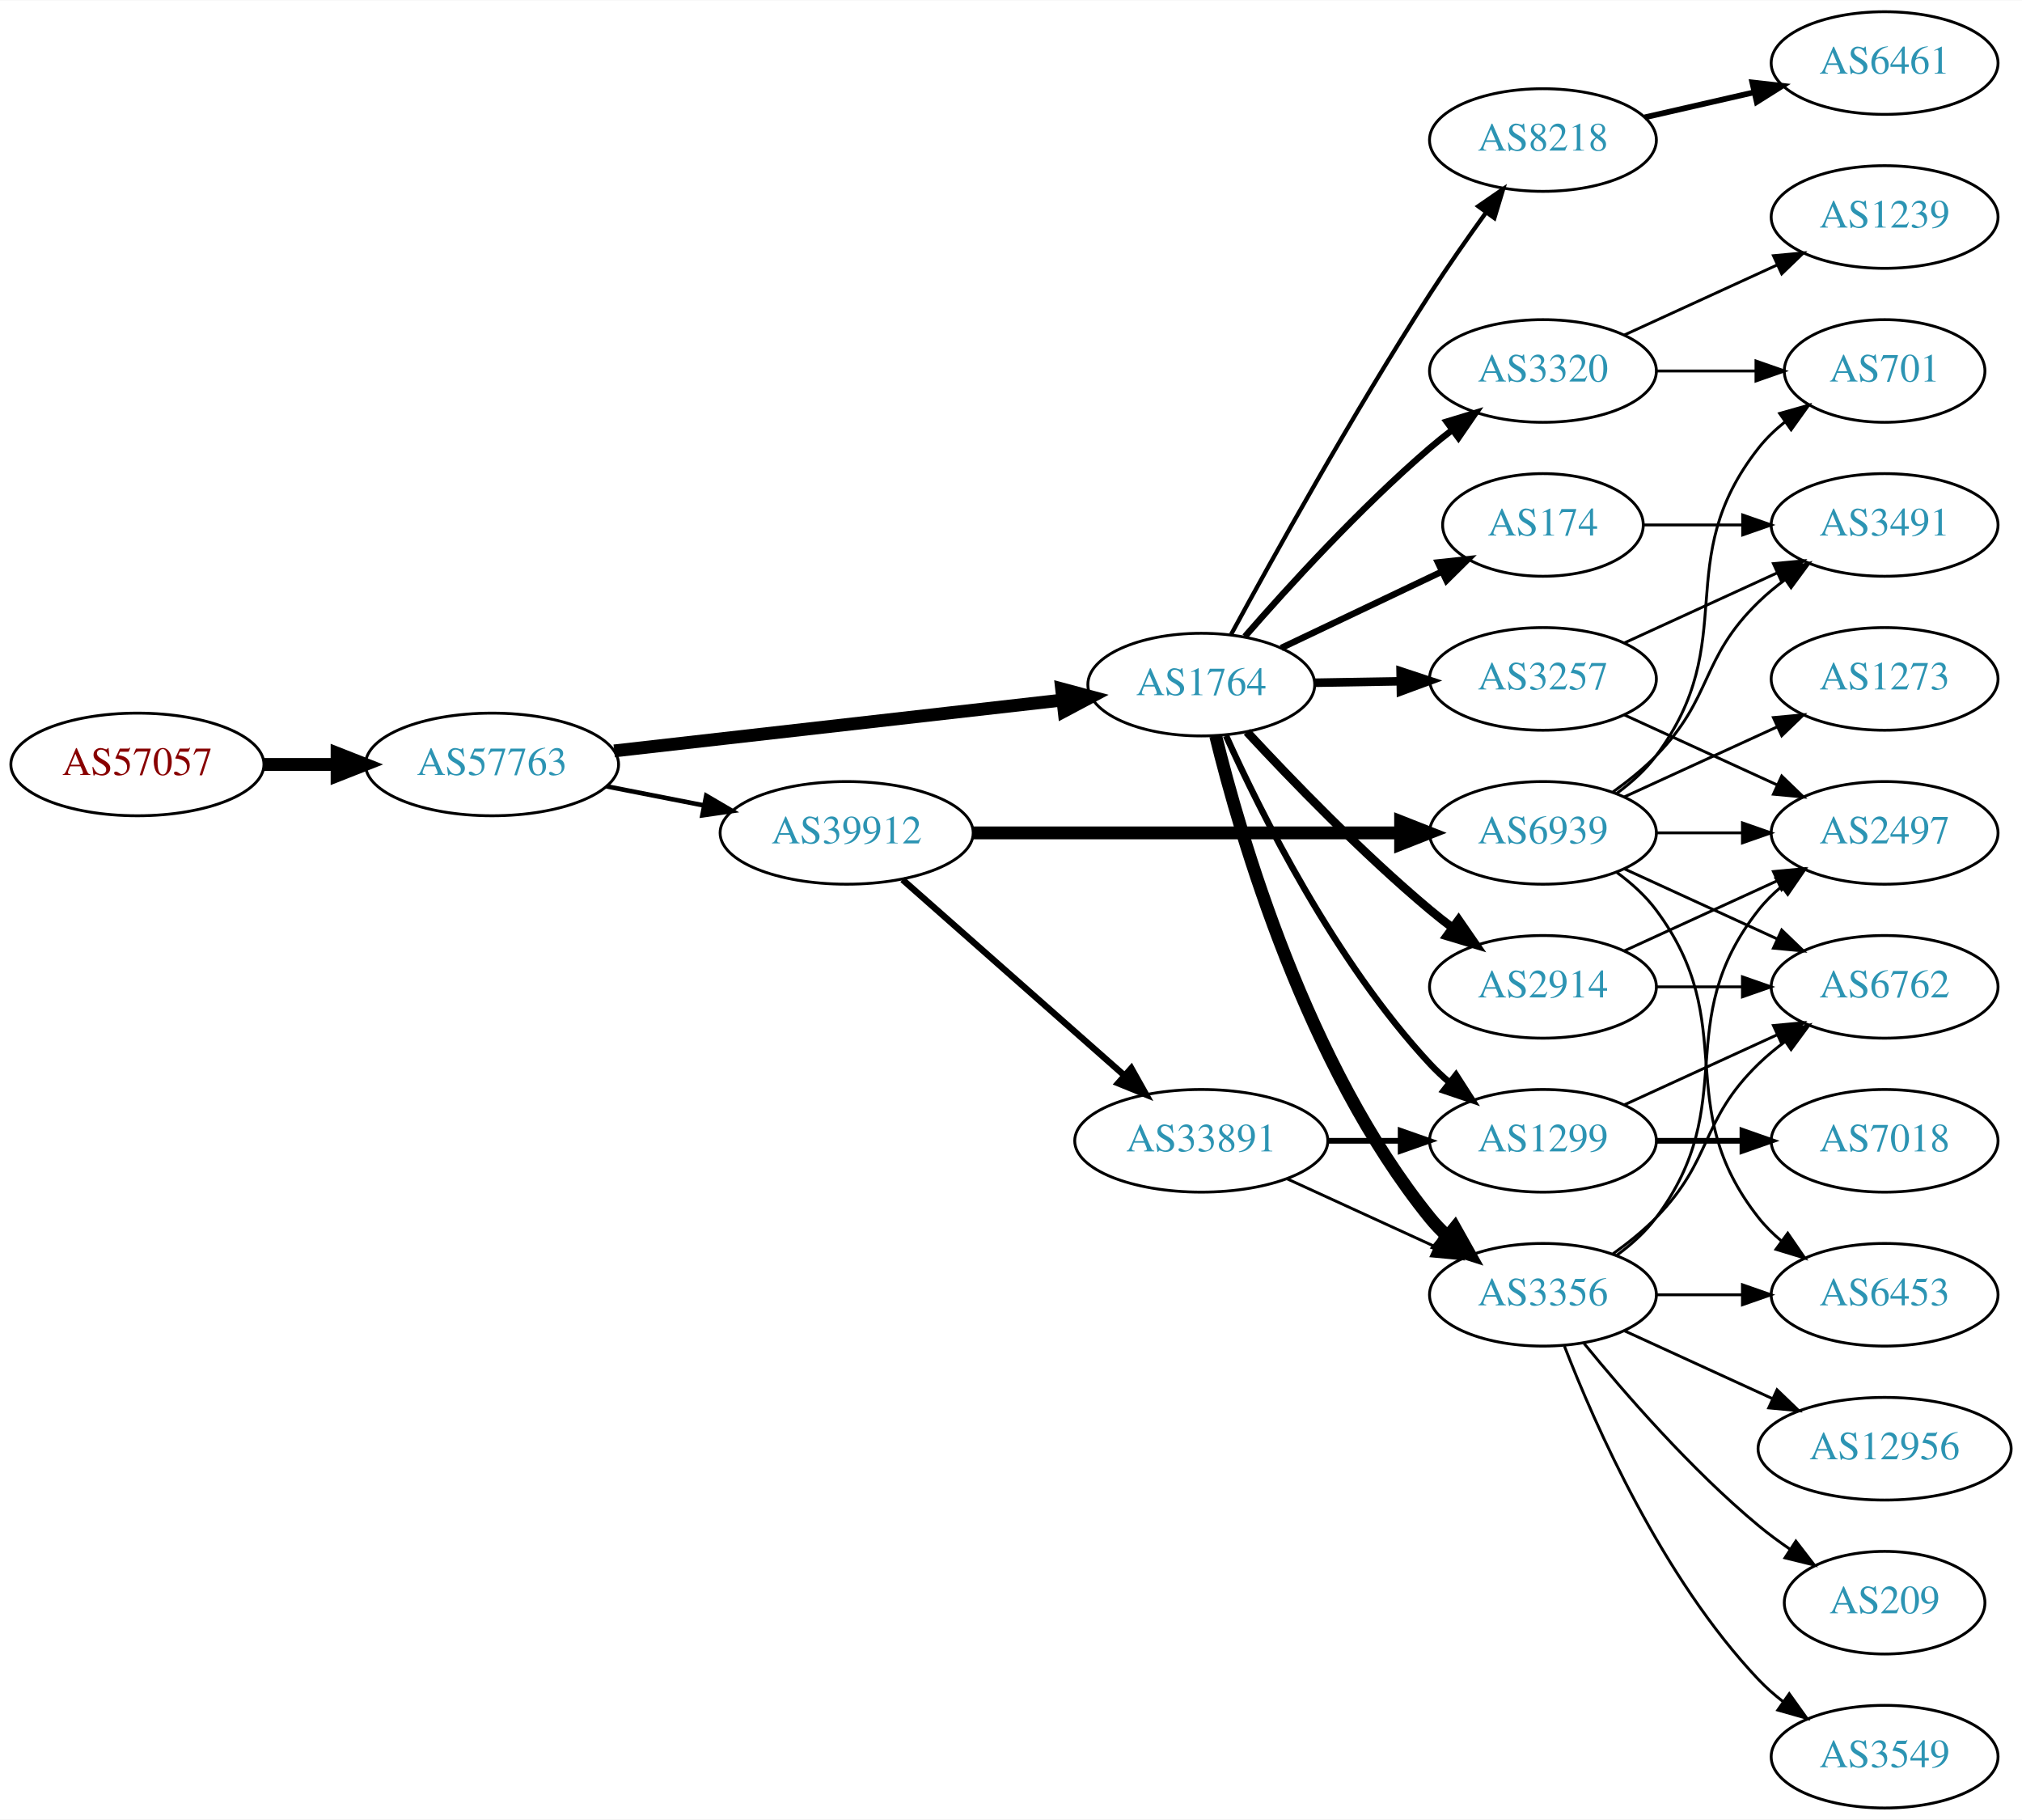
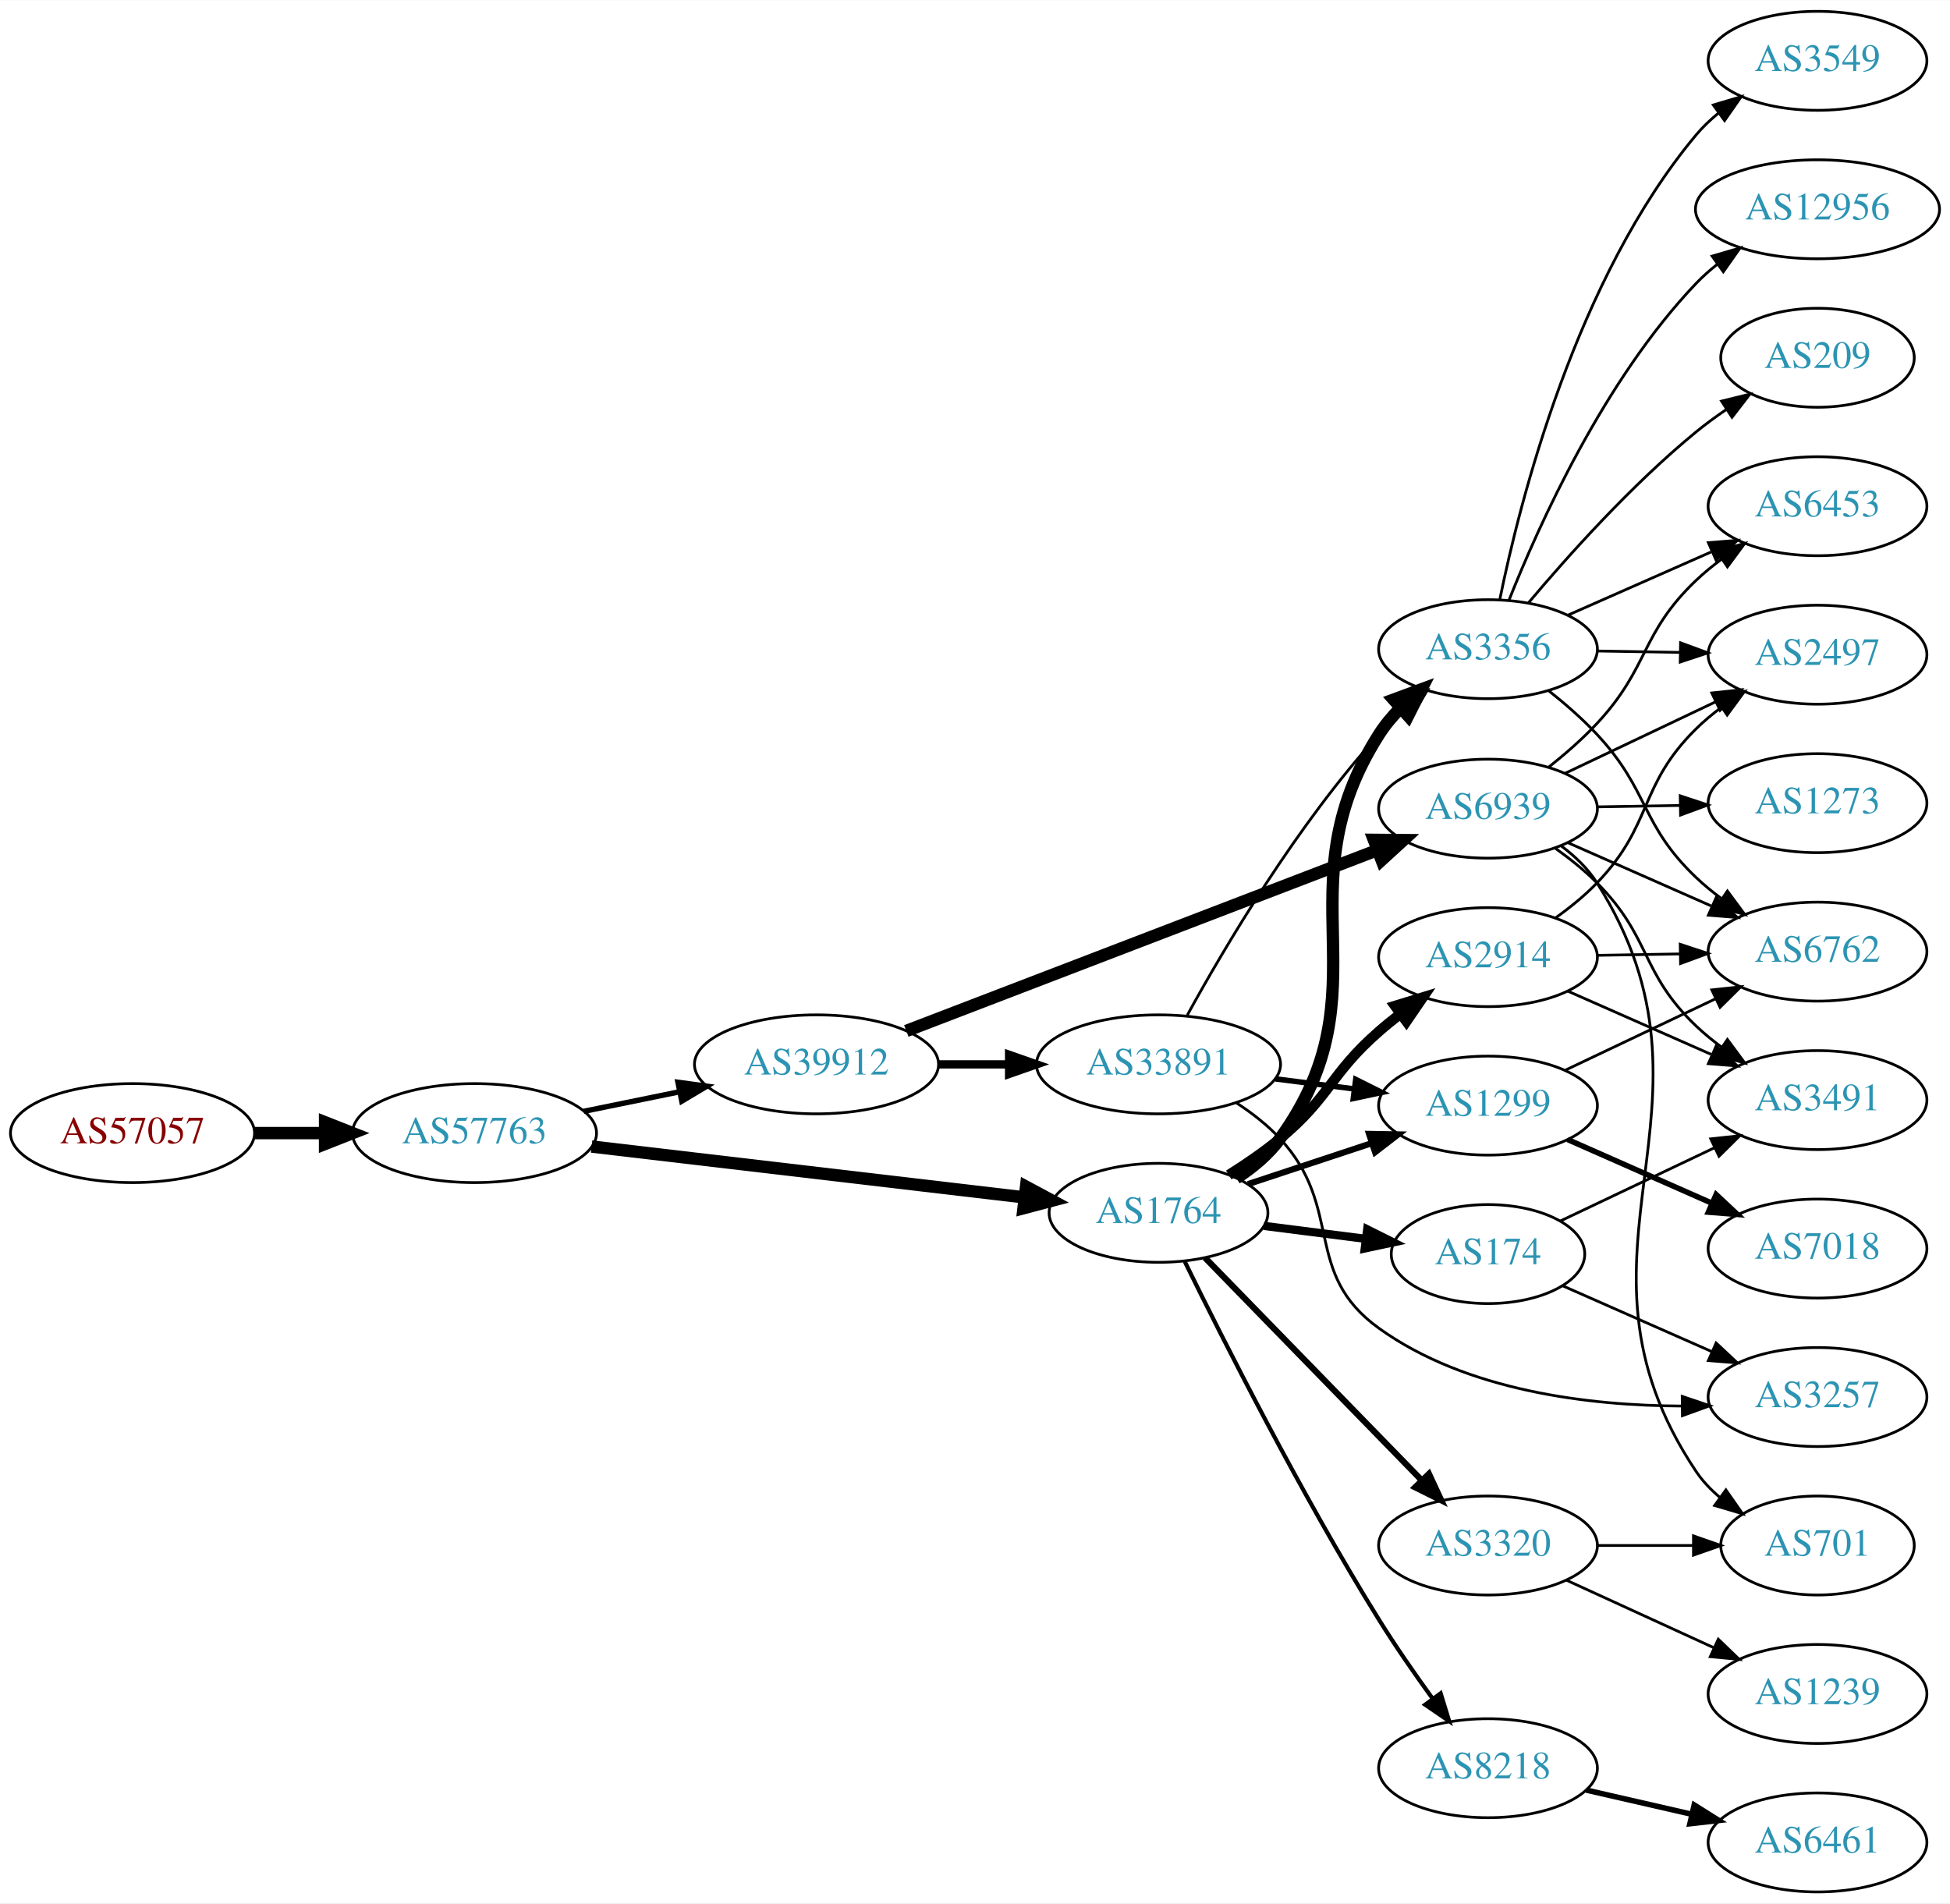
- <svg xmlns="http://www.w3.org/2000/svg" xmlns:xlink="http://www.w3.org/1999/xlink" width="709pt" height="638pt" viewBox="0.00 0.00 709.25 638.00">
-   <g id="graph0" class="graph" transform="scale(1 1) rotate(0) translate(4 634)">
-     <polygon fill="white" stroke="none" points="-4,4 -4,-634 705.254,-634 705.254,4 -4,4" />
+ <svg xmlns="http://www.w3.org/2000/svg" xmlns:xlink="http://www.w3.org/1999/xlink" width="709pt" height="692pt" viewBox="0.00 0.00 709.25 692.00">
+   <g id="graph0" class="graph" transform="scale(1 1) rotate(0) translate(4 688)">
+     <polygon fill="white" stroke="none" points="-4,4 -4,-688 705.254,-688 705.254,4 -4,4" />
    <g id="node1" class="node">
      <g id="a_node1">
        <a xlink:href="/asn/57057" xlink:title="AS57057 ~ AVALON Computersystem Ges.m.b.H. [AT]">
-           <ellipse fill="#ffffff" stroke="black" cx="44.196" cy="-366" rx="44.393" ry="18" />
-           <text text-anchor="middle" x="44.196" y="-362.3" font-family="Times,serif" font-size="14.00" fill="#880000">AS57057</text>
+           <ellipse fill="#ffffff" stroke="black" cx="44.196" cy="-276" rx="44.393" ry="18" />
+           <text text-anchor="middle" x="44.196" y="-272.3" font-family="Times,serif" font-size="14.00" fill="#880000">AS57057</text>
        </a>
      </g>
    </g>
    <g id="node2" class="node">
      <g id="a_node2">
        <a xlink:href="/asn/57763" xlink:title="AS57763 ~ SelfNet Internet Ges.m.b.H. [AT]">
-           <ellipse fill="#ffffff" stroke="black" cx="168.588" cy="-366" rx="44.393" ry="18" />
-           <text text-anchor="middle" x="168.588" y="-362.3" font-family="Times,serif" font-size="14.00" fill="#2c94b3">AS57763</text>
+           <ellipse fill="#ffffff" stroke="black" cx="168.588" cy="-276" rx="44.393" ry="18" />
+           <text text-anchor="middle" x="168.588" y="-272.3" font-family="Times,serif" font-size="14.00" fill="#2c94b3">AS57763</text>
        </a>
      </g>
    </g>
    <g id="edge1" class="edge">
-       <path fill="none" stroke="black" stroke-width="4.5" d="M88.692,-366C96.898,-366 105.569,-366 114.041,-366" />
-       <polygon fill="black" stroke="black" stroke-width="4.5" points="114.233,-369.938 124.233,-366 114.233,-362.063 114.233,-369.938" />
+       <path fill="none" stroke="black" stroke-width="4.5" d="M88.692,-276C96.898,-276 105.569,-276 114.041,-276" />
+       <polygon fill="black" stroke="black" stroke-width="4.5" points="114.233,-279.938 124.233,-276 114.233,-272.063 114.233,-279.938" />
    </g>
    <g id="node3" class="node">
      <g id="a_node3">
        <a xlink:href="/asn/1764" xlink:title="AS1764 ~ NEXTLAYER-AS [AT]">
-           <ellipse fill="#ffffff" stroke="black" cx="417.373" cy="-394" rx="39.794" ry="18" />
-           <text text-anchor="middle" x="417.373" y="-390.3" font-family="Times,serif" font-size="14.00" fill="#2c94b3">AS1764</text>
+           <ellipse fill="#ffffff" stroke="black" cx="417.373" cy="-247" rx="39.794" ry="18" />
+           <text text-anchor="middle" x="417.373" y="-243.3" font-family="Times,serif" font-size="14.00" fill="#2c94b3">AS1764</text>
        </a>
      </g>
    </g>
    <g id="edge2" class="edge">
-       <path fill="none" stroke="black" stroke-width="4.5" d="M211.452,-370.75C255.048,-375.696 323.221,-383.431 368.821,-388.605" />
-       <polygon fill="black" stroke="black" stroke-width="4.5" points="368.379,-392.517 378.759,-389.732 369.267,-384.693 368.379,-392.517" />
+       <path fill="none" stroke="black" stroke-width="4.5" d="M211.173,-271.113C254.721,-265.996 323.012,-257.971 368.709,-252.601" />
+       <polygon fill="black" stroke="black" stroke-width="4.5" points="369.197,-256.508 378.669,-251.431 368.278,-248.687 369.197,-256.508" />
    </g>
    <g id="node4" class="node">
      <g id="a_node4">
        <a xlink:href="/asn/39912" xlink:title="AS39912 ~ oja.at GmbH [AT]">
-           <ellipse fill="#ffffff" stroke="black" cx="292.98" cy="-342" rx="44.393" ry="18" />
-           <text text-anchor="middle" x="292.98" y="-338.3" font-family="Times,serif" font-size="14.00" fill="#2c94b3">AS39912</text>
+           <ellipse fill="#ffffff" stroke="black" cx="292.98" cy="-301" rx="44.393" ry="18" />
+           <text text-anchor="middle" x="292.98" y="-297.3" font-family="Times,serif" font-size="14.00" fill="#2c94b3">AS39912</text>
        </a>
      </g>
    </g>
    <g id="edge3" class="edge">
-       <path fill="none" stroke="black" stroke-width="1.62" d="M208.65,-358.34C219.58,-356.197 231.599,-353.84 243.024,-351.6" />
-       <polygon fill="black" stroke="black" stroke-width="1.62" points="243.73,-355.028 252.87,-349.669 242.383,-348.159 243.73,-355.028" />
+       <path fill="none" stroke="black" stroke-width="1.957" d="M208.314,-283.91C219.364,-286.167 231.549,-288.656 243.12,-291.02" />
+       <polygon fill="black" stroke="black" stroke-width="1.957" points="242.588,-294.483 253.087,-293.055 243.989,-287.625 242.588,-294.483" />
    </g>
    <g id="node5" class="node">
      <g id="a_node5">
-         <a xlink:href="/asn/8218" xlink:title="AS8218 ~ legacy Neotelecoms [FR]">
-           <ellipse fill="#ffffff" stroke="black" cx="537.215" cy="-585" rx="39.794" ry="18" />
-           <text text-anchor="middle" x="537.215" y="-581.3" font-family="Times,serif" font-size="14.00" fill="#2c94b3">AS8218</text>
+         <a xlink:href="/asn/1299" xlink:title="AS1299 ~ Telia Carrier [EU]">
+           <ellipse fill="#ffffff" stroke="black" cx="537.215" cy="-286" rx="39.794" ry="18" />
+           <text text-anchor="middle" x="537.215" y="-282.3" font-family="Times,serif" font-size="14.00" fill="#2c94b3">AS1299</text>
        </a>
      </g>
    </g>
    <g id="edge4" class="edge">
-       <path fill="none" stroke="black" stroke-width="1.5" d="M427.844,-411.625C442.191,-438.027 470.624,-489.207 497.569,-531 503.723,-540.546 510.864,-550.741 517.32,-559.673" />
-       <polygon fill="black" stroke="black" stroke-width="1.5" points="514.522,-561.776 523.247,-567.787 520.175,-557.647 514.522,-561.776" />
+       <path fill="none" stroke="black" stroke-width="2.25" d="M449.952,-257.451C463.69,-261.998 479.975,-267.387 494.675,-272.252" />
+       <polygon fill="black" stroke="black" stroke-width="2.25" points="493.955,-275.701 504.548,-275.52 496.154,-269.055 493.955,-275.701" />
    </g>
    <g id="node6" class="node">
      <g id="a_node6">
-         <a xlink:href="/asn/1299" xlink:title="AS1299 ~ Telia Carrier [EU]">
-           <ellipse fill="#ffffff" stroke="black" cx="537.215" cy="-234" rx="39.794" ry="18" />
-           <text text-anchor="middle" x="537.215" y="-230.3" font-family="Times,serif" font-size="14.00" fill="#2c94b3">AS1299</text>
+         <a xlink:href="/asn/3356" xlink:title="AS3356 ~ Level 3 Parent, LLC [US]">
+           <ellipse fill="#ffffff" stroke="black" cx="537.215" cy="-452" rx="39.794" ry="18" />
+           <text text-anchor="middle" x="537.215" y="-448.3" font-family="Times,serif" font-size="14.00" fill="#2c94b3">AS3356</text>
        </a>
      </g>
    </g>
    <g id="edge5" class="edge">
-       <path fill="none" stroke="black" stroke-width="2.25" d="M426.051,-376.064C438.286,-348.931 464.264,-296.82 497.569,-261 499.606,-258.808 501.85,-256.692 504.2,-254.674" />
-       <polygon fill="black" stroke="black" stroke-width="2.25" points="506.726,-257.142 512.45,-248.227 502.416,-251.627 506.726,-257.142" />
+       <path fill="none" stroke="black" stroke-width="4.5" d="M445.671,-259.609C451.649,-263.481 457.422,-268.267 461.569,-274 500.988,-328.503 461.415,-364.278 497.569,-421 499.743,-424.411 502.423,-427.615 505.349,-430.573" />
+       <polygon fill="black" stroke="black" stroke-width="4.5" points="502.903,-433.668 512.982,-437.397 508.151,-427.797 502.903,-433.668" />
    </g>
    <g id="node7" class="node">
      <g id="a_node7">
-         <a xlink:href="/asn/3356" xlink:title="AS3356 ~ Level 3 Parent, LLC [US]">
-           <ellipse fill="#ffffff" stroke="black" cx="537.215" cy="-180" rx="39.794" ry="18" />
-           <text text-anchor="middle" x="537.215" y="-176.3" font-family="Times,serif" font-size="14.00" fill="#2c94b3">AS3356</text>
+         <a xlink:href="/asn/3320" xlink:title="AS3320 ~ DTAG [DE]">
+           <ellipse fill="#ffffff" stroke="black" cx="537.215" cy="-126" rx="39.794" ry="18" />
+           <text text-anchor="middle" x="537.215" y="-122.3" font-family="Times,serif" font-size="14.00" fill="#2c94b3">AS3320</text>
        </a>
      </g>
    </g>
    <g id="edge6" class="edge">
-       <path fill="none" stroke="black" stroke-width="4.5" d="M422.415,-376.035C431.115,-340.547 454.407,-260.287 497.569,-207 499.404,-204.734 501.477,-202.576 503.686,-200.54" />
-       <polygon fill="black" stroke="black" stroke-width="4.5" points="506.313,-203.478 511.571,-194.105 501.334,-197.376 506.313,-203.478" />
+       <path fill="none" stroke="black" stroke-width="2.25" d="M434.265,-230.681C454.56,-209.843 489.83,-173.628 513.099,-149.736" />
+       <polygon fill="black" stroke="black" stroke-width="2.25" points="515.728,-152.052 520.198,-142.446 510.713,-147.168 515.728,-152.052" />
    </g>
    <g id="node8" class="node">
      <g id="a_node8">
        <a xlink:href="/asn/2914" xlink:title="AS2914 ~ NTT America, Inc. [US]">
-           <ellipse fill="#ffffff" stroke="black" cx="537.215" cy="-288" rx="39.794" ry="18" />
-           <text text-anchor="middle" x="537.215" y="-284.3" font-family="Times,serif" font-size="14.00" fill="#2c94b3">AS2914</text>
+           <ellipse fill="#ffffff" stroke="black" cx="537.215" cy="-340" rx="39.794" ry="18" />
+           <text text-anchor="middle" x="537.215" y="-336.3" font-family="Times,serif" font-size="14.00" fill="#2c94b3">AS2914</text>
        </a>
      </g>
    </g>
    <g id="edge7" class="edge">
-       <path fill="none" stroke="black" stroke-width="3" d="M433.379,-377.419C448.763,-360.819 473.743,-334.946 497.569,-315 500.079,-312.898 502.748,-310.794 505.466,-308.74" />
-       <polygon fill="black" stroke="black" stroke-width="3" points="507.629,-311.495 513.651,-302.778 503.507,-305.837 507.629,-311.495" />
+       <path fill="none" stroke="black" stroke-width="3.75" d="M442.922,-260.767C449.232,-264.723 455.849,-269.26 461.569,-274 479.731,-289.052 479.797,-297.488 497.569,-313 500.035,-315.153 502.674,-317.292 505.372,-319.369" />
+       <polygon fill="black" stroke="black" stroke-width="3.75" points="503.397,-322.262 513.527,-325.367 507.545,-316.623 503.397,-322.262" />
    </g>
    <g id="node9" class="node">
      <g id="a_node9">
-         <a xlink:href="/asn/3257" xlink:title="AS3257 ~ GTT [DE]">
-           <ellipse fill="#ffffff" stroke="black" cx="537.215" cy="-396" rx="39.794" ry="18" />
-           <text text-anchor="middle" x="537.215" y="-392.3" font-family="Times,serif" font-size="14.00" fill="#2c94b3">AS3257</text>
+         <a xlink:href="/asn/8218" xlink:title="AS8218 ~ legacy Neotelecoms [FR]">
+           <ellipse fill="#ffffff" stroke="black" cx="537.215" cy="-45" rx="39.794" ry="18" />
+           <text text-anchor="middle" x="537.215" y="-41.3" font-family="Times,serif" font-size="14.00" fill="#2c94b3">AS8218</text>
        </a>
      </g>
    </g>
    <g id="edge8" class="edge">
-       <path fill="none" stroke="black" stroke-width="3" d="M457.285,-394.66C466.839,-394.823 477.188,-394.998 487.151,-395.167" />
-       <polygon fill="black" stroke="black" stroke-width="3" points="487.285,-398.67 497.343,-395.34 487.404,-391.671 487.285,-398.67" />
+       <path fill="none" stroke="black" stroke-width="1.5" d="M426.924,-229.27C440.73,-201.072 469.256,-144.537 497.569,-99 503.565,-89.355 510.67,-79.136 517.142,-70.214" />
+       <polygon fill="black" stroke="black" stroke-width="1.5" points="519.991,-72.247 523.096,-62.117 514.352,-68.1 519.991,-72.247" />
    </g>
    <g id="node10" class="node">
      <g id="a_node10">
        <a xlink:href="/asn/174" xlink:title="AS174 ~ Cogent Communications [US]">
-           <ellipse fill="#ffffff" stroke="black" cx="537.215" cy="-450" rx="35.194" ry="18" />
-           <text text-anchor="middle" x="537.215" y="-446.3" font-family="Times,serif" font-size="14.00" fill="#2c94b3">AS174</text>
+           <ellipse fill="#ffffff" stroke="black" cx="537.215" cy="-232" rx="35.194" ry="18" />
+           <text text-anchor="middle" x="537.215" y="-228.3" font-family="Times,serif" font-size="14.00" fill="#2c94b3">AS174</text>
        </a>
      </g>
    </g>
    <g id="edge9" class="edge">
-       <path fill="none" stroke="black" stroke-width="2.25" d="M445.408,-406.848C462.035,-414.749 483.509,-424.954 501.401,-433.456" />
-       <polygon fill="black" stroke="black" stroke-width="2.25" points="500.384,-436.848 510.918,-437.979 503.388,-430.525 500.384,-436.848" />
-     </g>
-     <g id="node11" class="node">
-       <g id="a_node11">
-         <a xlink:href="/asn/3320" xlink:title="AS3320 ~ DTAG [DE]">
-           <ellipse fill="#ffffff" stroke="black" cx="537.215" cy="-504" rx="39.794" ry="18" />
-           <text text-anchor="middle" x="537.215" y="-500.3" font-family="Times,serif" font-size="14.00" fill="#2c94b3">AS3320</text>
-         </a>
-       </g>
-     </g>
-     <g id="edge10" class="edge">
-       <path fill="none" stroke="black" stroke-width="2.25" d="M432.661,-410.853C447.875,-428.329 473.086,-455.985 497.569,-477 500.053,-479.132 502.704,-481.258 505.41,-483.326" />
-       <polygon fill="black" stroke="black" stroke-width="2.25" points="503.442,-486.223 513.577,-489.309 507.579,-480.576 503.442,-486.223" />
-     </g>
-     <g id="node23" class="node">
-       <g id="a_node23">
+       <path fill="none" stroke="black" stroke-width="3" d="M455.659,-242.254C467.459,-240.752 480.604,-239.079 492.795,-237.527" />
+       <polygon fill="black" stroke="black" stroke-width="3" points="493.283,-240.993 502.761,-236.258 492.399,-234.049 493.283,-240.993" />
+     </g>
+     <g id="node17" class="node">
+       <g id="a_node17">
        <a xlink:href="/asn/33891" xlink:title="AS33891 ~ CORE-BACKBONE GMBH GLOBAL NETWORK [DE]">
-           <ellipse fill="#ffffff" stroke="black" cx="417.373" cy="-234" rx="44.393" ry="18" />
-           <text text-anchor="middle" x="417.373" y="-230.3" font-family="Times,serif" font-size="14.00" fill="#2c94b3">AS33891</text>
-         </a>
-       </g>
-     </g>
-     <g id="edge27" class="edge">
-       <path fill="none" stroke="black" stroke-width="2.25" d="M312.569,-325.597C333.267,-307.333 366.873,-277.678 390.218,-257.079" />
-       <polygon fill="black" stroke="black" stroke-width="2.25" points="392.827,-259.444 398.01,-250.203 388.196,-254.195 392.827,-259.444" />
+           <ellipse fill="#ffffff" stroke="black" cx="417.373" cy="-301" rx="44.393" ry="18" />
+           <text text-anchor="middle" x="417.373" y="-297.3" font-family="Times,serif" font-size="14.00" fill="#2c94b3">AS33891</text>
+         </a>
+       </g>
+     </g>
+     <g id="edge16" class="edge">
+       <path fill="none" stroke="black" stroke-width="3" d="M337.476,-301C345.682,-301 354.353,-301 362.826,-301" />
+       <polygon fill="black" stroke="black" stroke-width="3" points="363.017,-304.5 373.017,-301 363.017,-297.5 363.017,-304.5" />
+     </g>
+     <g id="node18" class="node">
+       <g id="a_node18">
+         <a xlink:href="/asn/6939" xlink:title="AS6939 ~ Hurricane Electric LLC [US]">
+           <ellipse fill="#ffffff" stroke="black" cx="537.215" cy="-394" rx="39.794" ry="18" />
+           <text text-anchor="middle" x="537.215" y="-390.3" font-family="Times,serif" font-size="14.00" fill="#2c94b3">AS6939</text>
+         </a>
+       </g>
+     </g>
+     <g id="edge17" class="edge">
+       <path fill="none" stroke="black" stroke-width="4.5" d="M325.648,-313.158C369.68,-330.063 449.349,-360.65 497.057,-378.966" />
+       <polygon fill="black" stroke="black" stroke-width="4.5" points="495.693,-382.66 506.44,-382.569 498.516,-375.309 495.693,-382.66" />
+     </g>
+     <g id="node13" class="node">
+       <g id="a_node13">
+         <a xlink:href="/asn/6762" xlink:title="AS6762 ~ TELECOM ITALIA SPARKLE S.p.A. [IT]">
+           <ellipse fill="#ffffff" stroke="black" cx="657.058" cy="-342" rx="39.794" ry="18" />
+           <text text-anchor="middle" x="657.058" y="-338.3" font-family="Times,serif" font-size="14.00" fill="#2c94b3">AS6762</text>
+         </a>
+       </g>
+     </g>
+     <g id="edge28" class="edge">
+       <path fill="none" stroke="black" d="M565.251,-298.848C581.419,-306.531 602.171,-316.392 619.754,-324.748" />
+       <polygon fill="black" stroke="black" points="618.614,-328.081 629.148,-329.212 621.618,-321.759 618.614,-328.081" />
    </g>
    <g id="node24" class="node">
      <g id="a_node24">
-         <a xlink:href="/asn/6939" xlink:title="AS6939 ~ Hurricane Electric LLC [US]">
-           <ellipse fill="#ffffff" stroke="black" cx="537.215" cy="-342" rx="39.794" ry="18" />
-           <text text-anchor="middle" x="537.215" y="-338.3" font-family="Times,serif" font-size="14.00" fill="#2c94b3">AS6939</text>
-         </a>
-       </g>
-     </g>
-     <g id="edge28" class="edge">
-       <path fill="none" stroke="black" stroke-width="4.5" d="M337.287,-342C379.366,-342 443.174,-342 487.119,-342" />
-       <polygon fill="black" stroke="black" stroke-width="4.5" points="487.283,-345.938 497.283,-342 487.283,-338.063 487.283,-345.938" />
-     </g>
-     <g id="node12" class="node">
-       <g id="a_node12">
-         <a xlink:href="/asn/6461" xlink:title="AS6461 ~ Zayo Bandwidth [US]">
-           <ellipse fill="#ffffff" stroke="black" cx="657.058" cy="-612" rx="39.794" ry="18" />
-           <text text-anchor="middle" x="657.058" y="-608.3" font-family="Times,serif" font-size="14.00" fill="#2c94b3">AS6461</text>
-         </a>
-       </g>
-     </g>
-     <g id="edge11" class="edge">
-       <path fill="none" stroke="black" stroke-width="2" d="M572.934,-592.955C584.934,-595.704 598.555,-598.825 611.248,-601.733" />
-       <polygon fill="black" stroke="black" stroke-width="2" points="610.65,-605.187 621.179,-604.009 612.214,-598.364 610.65,-605.187" />
-     </g>
-     <g id="node14" class="node">
-       <g id="a_node14">
-         <a xlink:href="/asn/6762" xlink:title="AS6762 ~ TELECOM ITALIA SPARKLE S.p.A. [IT]">
-           <ellipse fill="#ffffff" stroke="black" cx="657.058" cy="-288" rx="39.794" ry="18" />
-           <text text-anchor="middle" x="657.058" y="-284.3" font-family="Times,serif" font-size="14.00" fill="#2c94b3">AS6762</text>
-         </a>
-       </g>
-     </g>
-     <g id="edge15" class="edge">
-       <path fill="none" stroke="black" d="M565.844,-246.661C581.801,-253.973 602.072,-263.261 619.354,-271.181" />
-       <polygon fill="black" stroke="black" points="618.053,-274.435 628.602,-275.419 620.969,-268.071 618.053,-274.435" />
-     </g>
-     <g id="node15" class="node">
-       <g id="a_node15">
        <a xlink:href="/asn/7018" xlink:title="AS7018 ~ AT&amp;T Services, Inc. [US]">
          <ellipse fill="#ffffff" stroke="black" cx="657.058" cy="-234" rx="39.794" ry="18" />
          <text text-anchor="middle" x="657.058" y="-230.3" font-family="Times,serif" font-size="14.00" fill="#2c94b3">AS7018</text>
        </a>
      </g>
    </g>
+     <g id="edge27" class="edge">
+       <path fill="none" stroke="black" stroke-width="2" d="M566.142,-273.677C581.731,-266.798 601.367,-258.133 618.31,-250.657" />
+       <polygon fill="black" stroke="black" stroke-width="2" points="620.187,-253.654 627.923,-246.415 617.361,-247.25 620.187,-253.654" />
+     </g>
+     <g id="node11" class="node">
+       <g id="a_node11">
+         <a xlink:href="/asn/6453" xlink:title="AS6453 ~ TATA COMMUNICATIONS (AMERICA) INC [US]">
+           <ellipse fill="#ffffff" stroke="black" cx="657.058" cy="-504" rx="39.794" ry="18" />
+           <text text-anchor="middle" x="657.058" y="-500.3" font-family="Times,serif" font-size="14.00" fill="#2c94b3">AS6453</text>
+         </a>
+       </g>
+     </g>
+     <g id="edge10" class="edge">
+       <path fill="none" stroke="black" d="M566.142,-464.323C581.731,-471.202 601.367,-479.867 618.31,-487.343" />
+       <polygon fill="black" stroke="black" points="617.361,-490.75 627.923,-491.585 620.187,-484.346 617.361,-490.75" />
+     </g>
+     <g id="node12" class="node">
+       <g id="a_node12">
+         <a xlink:href="/asn/2497" xlink:title="AS2497 ~ Internet Initiative Japan Inc. [JP]">
+           <ellipse fill="#ffffff" stroke="black" cx="657.058" cy="-450" rx="39.794" ry="18" />
+           <text text-anchor="middle" x="657.058" y="-446.3" font-family="Times,serif" font-size="14.00" fill="#2c94b3">AS2497</text>
+         </a>
+       </g>
+     </g>
+     <g id="edge11" class="edge">
+       <path fill="none" stroke="black" d="M577.128,-451.34C586.681,-451.177 597.031,-451.002 606.993,-450.833" />
+       <polygon fill="black" stroke="black" points="607.247,-454.329 617.186,-450.66 607.128,-447.33 607.247,-454.329" />
+     </g>
+     <g id="edge12" class="edge">
+       <path fill="none" stroke="black" d="M559.233,-436.944C565.241,-432.176 571.584,-426.663 576.862,-421 596.025,-400.436 592.525,-388.405 612.862,-369 615.731,-366.262 618.92,-363.655 622.23,-361.217" />
+       <polygon fill="black" stroke="black" points="624.293,-364.047 630.59,-355.526 620.354,-358.26 624.293,-364.047" />
+     </g>
+     <g id="node14" class="node">
+       <g id="a_node14">
+         <a xlink:href="/asn/3549" xlink:title="AS3549 ~ Level 3 Parent, LLC [US]">
+           <ellipse fill="#ffffff" stroke="black" cx="657.058" cy="-666" rx="39.794" ry="18" />
+           <text text-anchor="middle" x="657.058" y="-662.3" font-family="Times,serif" font-size="14.00" fill="#2c94b3">AS3549</text>
+         </a>
+       </g>
+     </g>
+     <g id="edge13" class="edge">
+       <path fill="none" stroke="black" d="M541.522,-470.158C548.828,-505.986 569.271,-586.823 612.862,-639 615.271,-641.884 618.072,-644.555 621.066,-647.004" />
+       <polygon fill="black" stroke="black" points="619.157,-649.942 629.312,-652.961 623.256,-644.268 619.157,-649.942" />
+     </g>
+     <g id="node15" class="node">
+       <g id="a_node15">
+         <a xlink:href="/asn/12956" xlink:title="AS12956 ~ TELXIUS [ES]">
+           <ellipse fill="#ffffff" stroke="black" cx="657.058" cy="-612" rx="44.393" ry="18" />
+           <text text-anchor="middle" x="657.058" y="-608.3" font-family="Times,serif" font-size="14.00" fill="#2c94b3">AS12956</text>
+         </a>
+       </g>
+     </g>
    <g id="edge14" class="edge">
-       <path fill="none" stroke="black" stroke-width="2" d="M577.128,-234C586.681,-234 597.031,-234 606.993,-234" />
-       <polygon fill="black" stroke="black" stroke-width="2" points="607.186,-237.5 617.186,-234 607.186,-230.5 607.186,-237.5" />
-     </g>
-     <g id="node13" class="node">
-       <g id="a_node13">
-         <a xlink:href="/asn/2497" xlink:title="AS2497 ~ Internet Initiative Japan Inc. [JP]">
-           <ellipse fill="#ffffff" stroke="black" cx="657.058" cy="-342" rx="39.794" ry="18" />
-           <text text-anchor="middle" x="657.058" y="-338.3" font-family="Times,serif" font-size="14.00" fill="#2c94b3">AS2497</text>
-         </a>
-       </g>
-     </g>
-     <g id="edge19" class="edge">
-       <path fill="none" stroke="black" d="M563.146,-193.882C568.222,-197.611 573.14,-202.016 576.862,-207 607.133,-247.542 581.563,-275.246 612.862,-315 615.187,-317.953 617.93,-320.67 620.889,-323.147" />
-       <polygon fill="black" stroke="black" points="618.949,-326.064 629.086,-329.145 623.082,-320.415 618.949,-326.064" />
-     </g>
-     <g id="edge17" class="edge">
-       <path fill="none" stroke="black" d="M561.809,-194.389C567.065,-198.148 572.397,-202.437 576.862,-207 597.034,-227.617 592.168,-240.906 612.862,-261 615.707,-263.763 618.881,-266.386 622.181,-268.834" />
-       <polygon fill="black" stroke="black" points="620.297,-271.786 630.529,-274.538 624.246,-266.006 620.297,-271.786" />
+       <path fill="none" stroke="black" d="M544.804,-469.723C555.643,-497.04 579.416,-549.938 612.862,-585 615.254,-587.508 617.926,-589.88 620.736,-592.101" />
+       <polygon fill="black" stroke="black" points="618.732,-594.971 628.903,-597.939 622.803,-589.276 618.732,-594.971" />
    </g>
    <g id="node16" class="node">
      <g id="a_node16">
-         <a xlink:href="/asn/3549" xlink:title="AS3549 ~ Level 3 Parent, LLC [US]">
-           <ellipse fill="#ffffff" stroke="black" cx="657.058" cy="-18" rx="39.794" ry="18" />
-           <text text-anchor="middle" x="657.058" y="-14.3" font-family="Times,serif" font-size="14.00" fill="#2c94b3">AS3549</text>
-         </a>
-       </g>
-     </g>
-     <g id="edge16" class="edge">
-       <path fill="none" stroke="black" d="M544.738,-162.006C555.489,-134.272 579.146,-80.571 612.862,-45 615.447,-42.272 618.365,-39.706 621.433,-37.323" />
-       <polygon fill="black" stroke="black" points="623.612,-40.069 629.782,-31.457 619.587,-34.342 623.612,-40.069" />
-     </g>
-     <g id="node17" class="node">
-       <g id="a_node17">
-         <a xlink:href="/asn/12956" xlink:title="AS12956 ~ TELXIUS [ES]">
-           <ellipse fill="#ffffff" stroke="black" cx="657.058" cy="-126" rx="44.393" ry="18" />
-           <text text-anchor="middle" x="657.058" y="-122.3" font-family="Times,serif" font-size="14.00" fill="#2c94b3">AS12956</text>
-         </a>
-       </g>
-     </g>
-     <g id="edge18" class="edge">
-       <path fill="none" stroke="black" d="M565.844,-167.339C581.342,-160.238 600.908,-151.272 617.855,-143.506" />
-       <polygon fill="black" stroke="black" points="619.325,-146.683 626.958,-139.335 616.409,-140.319 619.325,-146.683" />
-     </g>
-     <g id="node18" class="node">
-       <g id="a_node18">
-         <a xlink:href="/asn/6453" xlink:title="AS6453 ~ TATA COMMUNICATIONS (AMERICA) INC [US]">
-           <ellipse fill="#ffffff" stroke="black" cx="657.058" cy="-180" rx="39.794" ry="18" />
-           <text text-anchor="middle" x="657.058" y="-176.3" font-family="Times,serif" font-size="14.00" fill="#2c94b3">AS6453</text>
-         </a>
-       </g>
-     </g>
-     <g id="edge20" class="edge">
-       <path fill="none" stroke="black" d="M577.128,-180C586.681,-180 597.031,-180 606.993,-180" />
-       <polygon fill="black" stroke="black" points="607.186,-183.5 617.186,-180 607.186,-176.5 607.186,-183.5" />
-     </g>
-     <g id="node19" class="node">
-       <g id="a_node19">
        <a xlink:href="/asn/209" xlink:title="AS209 ~ CenturyLink Communications, LLC [US]">
-           <ellipse fill="#ffffff" stroke="black" cx="657.058" cy="-72" rx="35.194" ry="18" />
-           <text text-anchor="middle" x="657.058" y="-68.3" font-family="Times,serif" font-size="14.00" fill="#2c94b3">AS209</text>
+           <ellipse fill="#ffffff" stroke="black" cx="657.058" cy="-558" rx="35.194" ry="18" />
+           <text text-anchor="middle" x="657.058" y="-554.3" font-family="Times,serif" font-size="14.00" fill="#2c94b3">AS209</text>
+         </a>
+       </g>
+     </g>
+     <g id="edge15" class="edge">
+       <path fill="none" stroke="black" d="M551.98,-468.926C566.184,-485.794 589.504,-511.871 612.862,-531 616.343,-533.851 620.146,-536.635 624.006,-539.266" />
+       <polygon fill="black" stroke="black" points="622.152,-542.235 632.444,-544.749 625.966,-536.365 622.152,-542.235" />
+     </g>
+     <g id="node20" class="node">
+       <g id="a_node20">
+         <a xlink:href="/asn/1239" xlink:title="AS1239 ~ Sprint [US]">
+           <ellipse fill="#ffffff" stroke="black" cx="657.058" cy="-72" rx="39.794" ry="18" />
+           <text text-anchor="middle" x="657.058" y="-68.3" font-family="Times,serif" font-size="14.00" fill="#2c94b3">AS1239</text>
        </a>
      </g>
    </g>
    <g id="edge21" class="edge">
-       <path fill="none" stroke="black" d="M551.634,-162.935C565.749,-145.625 589.164,-118.655 612.862,-99 616.325,-96.128 620.117,-93.331 623.972,-90.692" />
-       <polygon fill="black" stroke="black" points="625.933,-93.592 632.404,-85.203 622.114,-87.725 625.933,-93.592" />
-     </g>
-     <g id="edge12" class="edge">
-       <path fill="none" stroke="black" d="M565.844,-300.661C581.801,-307.973 602.072,-317.261 619.354,-325.181" />
-       <polygon fill="black" stroke="black" points="618.053,-328.435 628.602,-329.419 620.969,-322.071 618.053,-328.435" />
-     </g>
-     <g id="edge13" class="edge">
-       <path fill="none" stroke="black" d="M577.128,-288C586.681,-288 597.031,-288 606.993,-288" />
-       <polygon fill="black" stroke="black" points="607.186,-291.5 617.186,-288 607.186,-284.5 607.186,-291.5" />
-     </g>
-     <g id="edge26" class="edge">
-       <path fill="none" stroke="black" d="M565.844,-383.339C581.801,-376.027 602.072,-366.739 619.354,-358.819" />
-       <polygon fill="black" stroke="black" points="620.969,-361.929 628.602,-354.581 618.053,-355.565 620.969,-361.929" />
+       <path fill="none" stroke="black" d="M565.844,-113.339C581.801,-106.027 602.072,-96.739 619.354,-88.819" />
+       <polygon fill="black" stroke="black" points="620.969,-91.929 628.602,-84.581 618.053,-85.565 620.969,-91.929" />
+     </g>
+     <g id="node21" class="node">
+       <g id="a_node21">
+         <a xlink:href="/asn/701" xlink:title="AS701 ~ UUNET [US]">
+           <ellipse fill="#ffffff" stroke="black" cx="657.058" cy="-126" rx="35.194" ry="18" />
+           <text text-anchor="middle" x="657.058" y="-122.3" font-family="Times,serif" font-size="14.00" fill="#2c94b3">AS701</text>
+         </a>
+       </g>
+     </g>
+     <g id="edge22" class="edge">
+       <path fill="none" stroke="black" d="M577.128,-126C588.215,-126 600.374,-126 611.756,-126" />
+       <polygon fill="black" stroke="black" points="611.938,-129.5 621.938,-126 611.938,-122.5 611.938,-129.5" />
+     </g>
+     <g id="edge25" class="edge">
+       <path fill="none" stroke="black" d="M561.865,-354.336C567.118,-358.096 572.435,-362.4 576.862,-367 597.377,-388.321 591.807,-402.211 612.862,-423 615.684,-425.786 618.842,-428.425 622.134,-430.882" />
+       <polygon fill="black" stroke="black" points="620.243,-433.83 630.47,-436.598 624.201,-428.056 620.243,-433.83" />
+     </g>
+     <g id="edge24" class="edge">
+       <path fill="none" stroke="black" d="M577.128,-340.66C586.681,-340.823 597.031,-340.998 606.993,-341.167" />
+       <polygon fill="black" stroke="black" points="607.128,-344.67 617.186,-341.34 607.247,-337.671 607.128,-344.67" />
    </g>
    <g id="node22" class="node">
      <g id="a_node22">
        <a xlink:href="/asn/3491" xlink:title="AS3491 ~ PCCW Global, Inc. [US]">
-           <ellipse fill="#ffffff" stroke="black" cx="657.058" cy="-450" rx="39.794" ry="18" />
-           <text text-anchor="middle" x="657.058" y="-446.3" font-family="Times,serif" font-size="14.00" fill="#2c94b3">AS3491</text>
-         </a>
-       </g>
-     </g>
-     <g id="edge25" class="edge">
-       <path fill="none" stroke="black" d="M565.844,-408.661C581.801,-415.973 602.072,-425.261 619.354,-433.181" />
-       <polygon fill="black" stroke="black" points="618.053,-436.435 628.602,-437.419 620.969,-430.071 618.053,-436.435" />
-     </g>
-     <g id="edge24" class="edge">
-       <path fill="none" stroke="black" d="M572.617,-450C583.441,-450 595.608,-450 607.235,-450" />
-       <polygon fill="black" stroke="black" points="607.266,-453.5 617.266,-450 607.266,-446.5 607.266,-453.5" />
-     </g>
-     <g id="node20" class="node">
-       <g id="a_node20">
-         <a xlink:href="/asn/1239" xlink:title="AS1239 ~ Sprint [US]">
-           <ellipse fill="#ffffff" stroke="black" cx="657.058" cy="-558" rx="39.794" ry="18" />
-           <text text-anchor="middle" x="657.058" y="-554.3" font-family="Times,serif" font-size="14.00" fill="#2c94b3">AS1239</text>
-         </a>
-       </g>
-     </g>
-     <g id="edge22" class="edge">
-       <path fill="none" stroke="black" d="M565.844,-516.661C581.801,-523.973 602.072,-533.261 619.354,-541.181" />
-       <polygon fill="black" stroke="black" points="618.053,-544.435 628.602,-545.419 620.969,-538.071 618.053,-544.435" />
-     </g>
-     <g id="node21" class="node">
-       <g id="a_node21">
-         <a xlink:href="/asn/701" xlink:title="AS701 ~ UUNET [US]">
-           <ellipse fill="#ffffff" stroke="black" cx="657.058" cy="-504" rx="35.194" ry="18" />
-           <text text-anchor="middle" x="657.058" y="-500.3" font-family="Times,serif" font-size="14.00" fill="#2c94b3">AS701</text>
+           <ellipse fill="#ffffff" stroke="black" cx="657.058" cy="-288" rx="39.794" ry="18" />
+           <text text-anchor="middle" x="657.058" y="-284.3" font-family="Times,serif" font-size="14.00" fill="#2c94b3">AS3491</text>
        </a>
      </g>
    </g>
    <g id="edge23" class="edge">
-       <path fill="none" stroke="black" d="M577.128,-504C588.215,-504 600.374,-504 611.756,-504" />
-       <polygon fill="black" stroke="black" points="611.938,-507.5 621.938,-504 611.938,-500.5 611.938,-507.5" />
+       <path fill="none" stroke="black" d="M566.142,-327.677C581.731,-320.798 601.367,-312.133 618.31,-304.657" />
+       <polygon fill="black" stroke="black" points="620.187,-307.654 627.923,-300.415 617.361,-301.25 620.187,-307.654" />
+     </g>
+     <g id="node23" class="node">
+       <g id="a_node23">
+         <a xlink:href="/asn/6461" xlink:title="AS6461 ~ Zayo Bandwidth [US]">
+           <ellipse fill="#ffffff" stroke="black" cx="657.058" cy="-18" rx="39.794" ry="18" />
+           <text text-anchor="middle" x="657.058" y="-14.3" font-family="Times,serif" font-size="14.00" fill="#2c94b3">AS6461</text>
+         </a>
+       </g>
+     </g>
+     <g id="edge26" class="edge">
+       <path fill="none" stroke="black" stroke-width="2" d="M572.934,-37.045C584.934,-34.296 598.555,-31.175 611.248,-28.267" />
+       <polygon fill="black" stroke="black" stroke-width="2" points="612.214,-31.636 621.179,-25.991 610.65,-24.813 612.214,-31.636" />
+     </g>
+     <g id="node19" class="node">
+       <g id="a_node19">
+         <a xlink:href="/asn/3257" xlink:title="AS3257 ~ GTT [DE]">
+           <ellipse fill="#ffffff" stroke="black" cx="657.058" cy="-180" rx="39.794" ry="18" />
+           <text text-anchor="middle" x="657.058" y="-176.3" font-family="Times,serif" font-size="14.00" fill="#2c94b3">AS3257</text>
+         </a>
+       </g>
    </g>
    <g id="edge30" class="edge">
-       <path fill="none" stroke="black" stroke-width="2" d="M461.584,-234C469.896,-234 478.659,-234 487.141,-234" />
-       <polygon fill="black" stroke="black" stroke-width="2" points="487.3,-237.5 497.3,-234 487.3,-230.5 487.3,-237.5" />
+       <path fill="none" stroke="black" d="M564.368,-220.46C580.273,-213.441 600.849,-204.362 618.478,-196.583" />
+       <polygon fill="black" stroke="black" points="620.184,-199.655 627.92,-192.416 617.358,-193.251 620.184,-199.655" />
    </g>
    <g id="edge29" class="edge">
-       <path fill="none" stroke="black" d="M447.502,-220.652C463.113,-213.498 482.511,-204.609 499.183,-196.97" />
-       <polygon fill="black" stroke="black" points="501.002,-199.986 508.635,-192.638 498.086,-193.622 501.002,-199.986" />
+       <path fill="none" stroke="black" d="M563.495,-244.013C579.851,-251.786 601.407,-262.03 619.602,-270.676" />
+       <polygon fill="black" stroke="black" points="618.231,-273.899 628.765,-275.03 621.236,-267.577 618.231,-273.899" />
+     </g>
+     <g id="edge19" class="edge">
+       <path fill="none" stroke="black" stroke-width="2" d="M459.919,-295.712C469.165,-294.535 479.038,-293.278 488.51,-292.072" />
+       <polygon fill="black" stroke="black" stroke-width="2" points="489.103,-295.525 498.581,-290.79 488.219,-288.581 489.103,-295.525" />
+     </g>
+     <g id="edge20" class="edge">
+       <path fill="none" stroke="black" d="M427.841,-318.901C441.342,-343.481 467.808,-388.345 497.569,-421 500.502,-424.218 503.786,-427.376 507.168,-430.371" />
+       <polygon fill="black" stroke="black" points="505.2,-433.288 515.117,-437.018 509.69,-427.918 505.2,-433.288" />
+     </g>
+     <g id="edge18" class="edge">
+       <path fill="none" stroke="black" d="M445.638,-287.044C451.343,-283.318 457.004,-278.934 461.569,-274 485.058,-248.609 469.481,-225.187 497.569,-205 529.342,-182.164 573.965,-176.861 607.769,-176.726" />
+       <polygon fill="black" stroke="black" points="607.849,-180.227 617.887,-176.837 607.925,-173.228 607.849,-180.227" />
+     </g>
+     <g id="edge34" class="edge">
+       <path fill="none" stroke="black" d="M559.233,-409.056C565.241,-413.824 571.584,-419.337 576.862,-425 596.025,-445.564 592.525,-457.595 612.862,-477 615.731,-479.738 618.92,-482.345 622.23,-484.783" />
+       <polygon fill="black" stroke="black" points="620.354,-487.74 630.59,-490.474 624.293,-481.953 620.354,-487.74" />
+     </g>
+     <g id="edge31" class="edge">
+       <path fill="none" stroke="black" d="M565.251,-406.848C581.419,-414.531 602.171,-424.392 619.754,-432.748" />
+       <polygon fill="black" stroke="black" points="618.614,-436.081 629.148,-437.212 621.618,-429.759 618.614,-436.081" />
    </g>
    <g id="edge35" class="edge">
-       <path fill="none" stroke="black" d="M577.128,-342C586.681,-342 597.031,-342 606.993,-342" />
-       <polygon fill="black" stroke="black" points="607.186,-345.5 617.186,-342 607.186,-338.5 607.186,-345.5" />
-     </g>
-     <g id="edge34" class="edge">
-       <path fill="none" stroke="black" d="M565.844,-329.339C581.801,-322.027 602.072,-312.739 619.354,-304.819" />
-       <polygon fill="black" stroke="black" points="620.969,-307.929 628.602,-300.581 618.053,-301.565 620.969,-307.929" />
-     </g>
-     <g id="edge32" class="edge">
-       <path fill="none" stroke="black" d="M563.146,-328.118C568.222,-324.389 573.14,-319.984 576.862,-315 607.133,-274.458 581.563,-246.754 612.862,-207 615.187,-204.047 617.93,-201.33 620.889,-198.853" />
-       <polygon fill="black" stroke="black" points="623.082,-201.585 629.086,-192.855 618.949,-195.936 623.082,-201.585" />
+       <path fill="none" stroke="black" d="M566.142,-381.677C581.731,-374.798 601.367,-366.133 618.31,-358.657" />
+       <polygon fill="black" stroke="black" points="620.187,-361.654 627.923,-354.415 617.361,-355.25 620.187,-361.654" />
    </g>
    <g id="edge33" class="edge">
-       <path fill="none" stroke="black" d="M563.146,-355.882C568.222,-359.611 573.14,-364.016 576.862,-369 607.133,-409.542 581.563,-437.246 612.862,-477 615.508,-480.361 618.697,-483.417 622.128,-486.161" />
-       <polygon fill="black" stroke="black" points="620.241,-489.113 630.435,-492 624.266,-483.386 620.241,-489.113" />
-     </g>
-     <g id="edge31" class="edge">
-       <path fill="none" stroke="black" d="M561.809,-356.389C567.065,-360.148 572.397,-364.437 576.862,-369 597.034,-389.617 592.168,-402.906 612.862,-423 615.707,-425.763 618.881,-428.386 622.181,-430.834" />
-       <polygon fill="black" stroke="black" points="620.297,-433.786 630.529,-436.538 624.246,-428.006 620.297,-433.786" />
+       <path fill="none" stroke="black" d="M563.735,-380.524C568.781,-376.773 573.537,-372.258 576.862,-367 628.405,-285.481 559.249,-233.174 612.862,-153 615.24,-149.444 618.261,-146.267 621.599,-143.454" />
+       <polygon fill="black" stroke="black" points="623.737,-146.228 629.804,-137.542 619.645,-140.548 623.737,-146.228" />
+     </g>
+     <g id="edge36" class="edge">
+       <path fill="none" stroke="black" d="M561.751,-379.553C567.01,-375.798 572.357,-371.524 576.862,-367 596.695,-347.081 592.525,-334.405 612.862,-315 615.731,-312.262 618.92,-309.655 622.23,-307.217" />
+       <polygon fill="black" stroke="black" points="624.293,-310.047 630.59,-301.526 620.354,-304.26 624.293,-310.047" />
    </g>
    <g id="node25" class="node">
      <g id="a_node25">
        <a xlink:href="/asn/1273" xlink:title="AS1273 ~ Vodafone Group PLC [EU]">
          <ellipse fill="#ffffff" stroke="black" cx="657.058" cy="-396" rx="39.794" ry="18" />
          <text text-anchor="middle" x="657.058" y="-392.3" font-family="Times,serif" font-size="14.00" fill="#2c94b3">AS1273</text>
        </a>
      </g>
    </g>
-     <g id="edge36" class="edge">
-       <path fill="none" stroke="black" d="M565.844,-354.661C581.801,-361.973 602.072,-371.261 619.354,-379.181" />
-       <polygon fill="black" stroke="black" points="618.053,-382.435 628.602,-383.419 620.969,-376.071 618.053,-382.435" />
+     <g id="edge32" class="edge">
+       <path fill="none" stroke="black" d="M577.128,-394.66C586.681,-394.823 597.031,-394.998 606.993,-395.167" />
+       <polygon fill="black" stroke="black" points="607.128,-398.67 617.186,-395.34 607.247,-391.671 607.128,-398.67" />
    </g>
  </g>
</svg>
